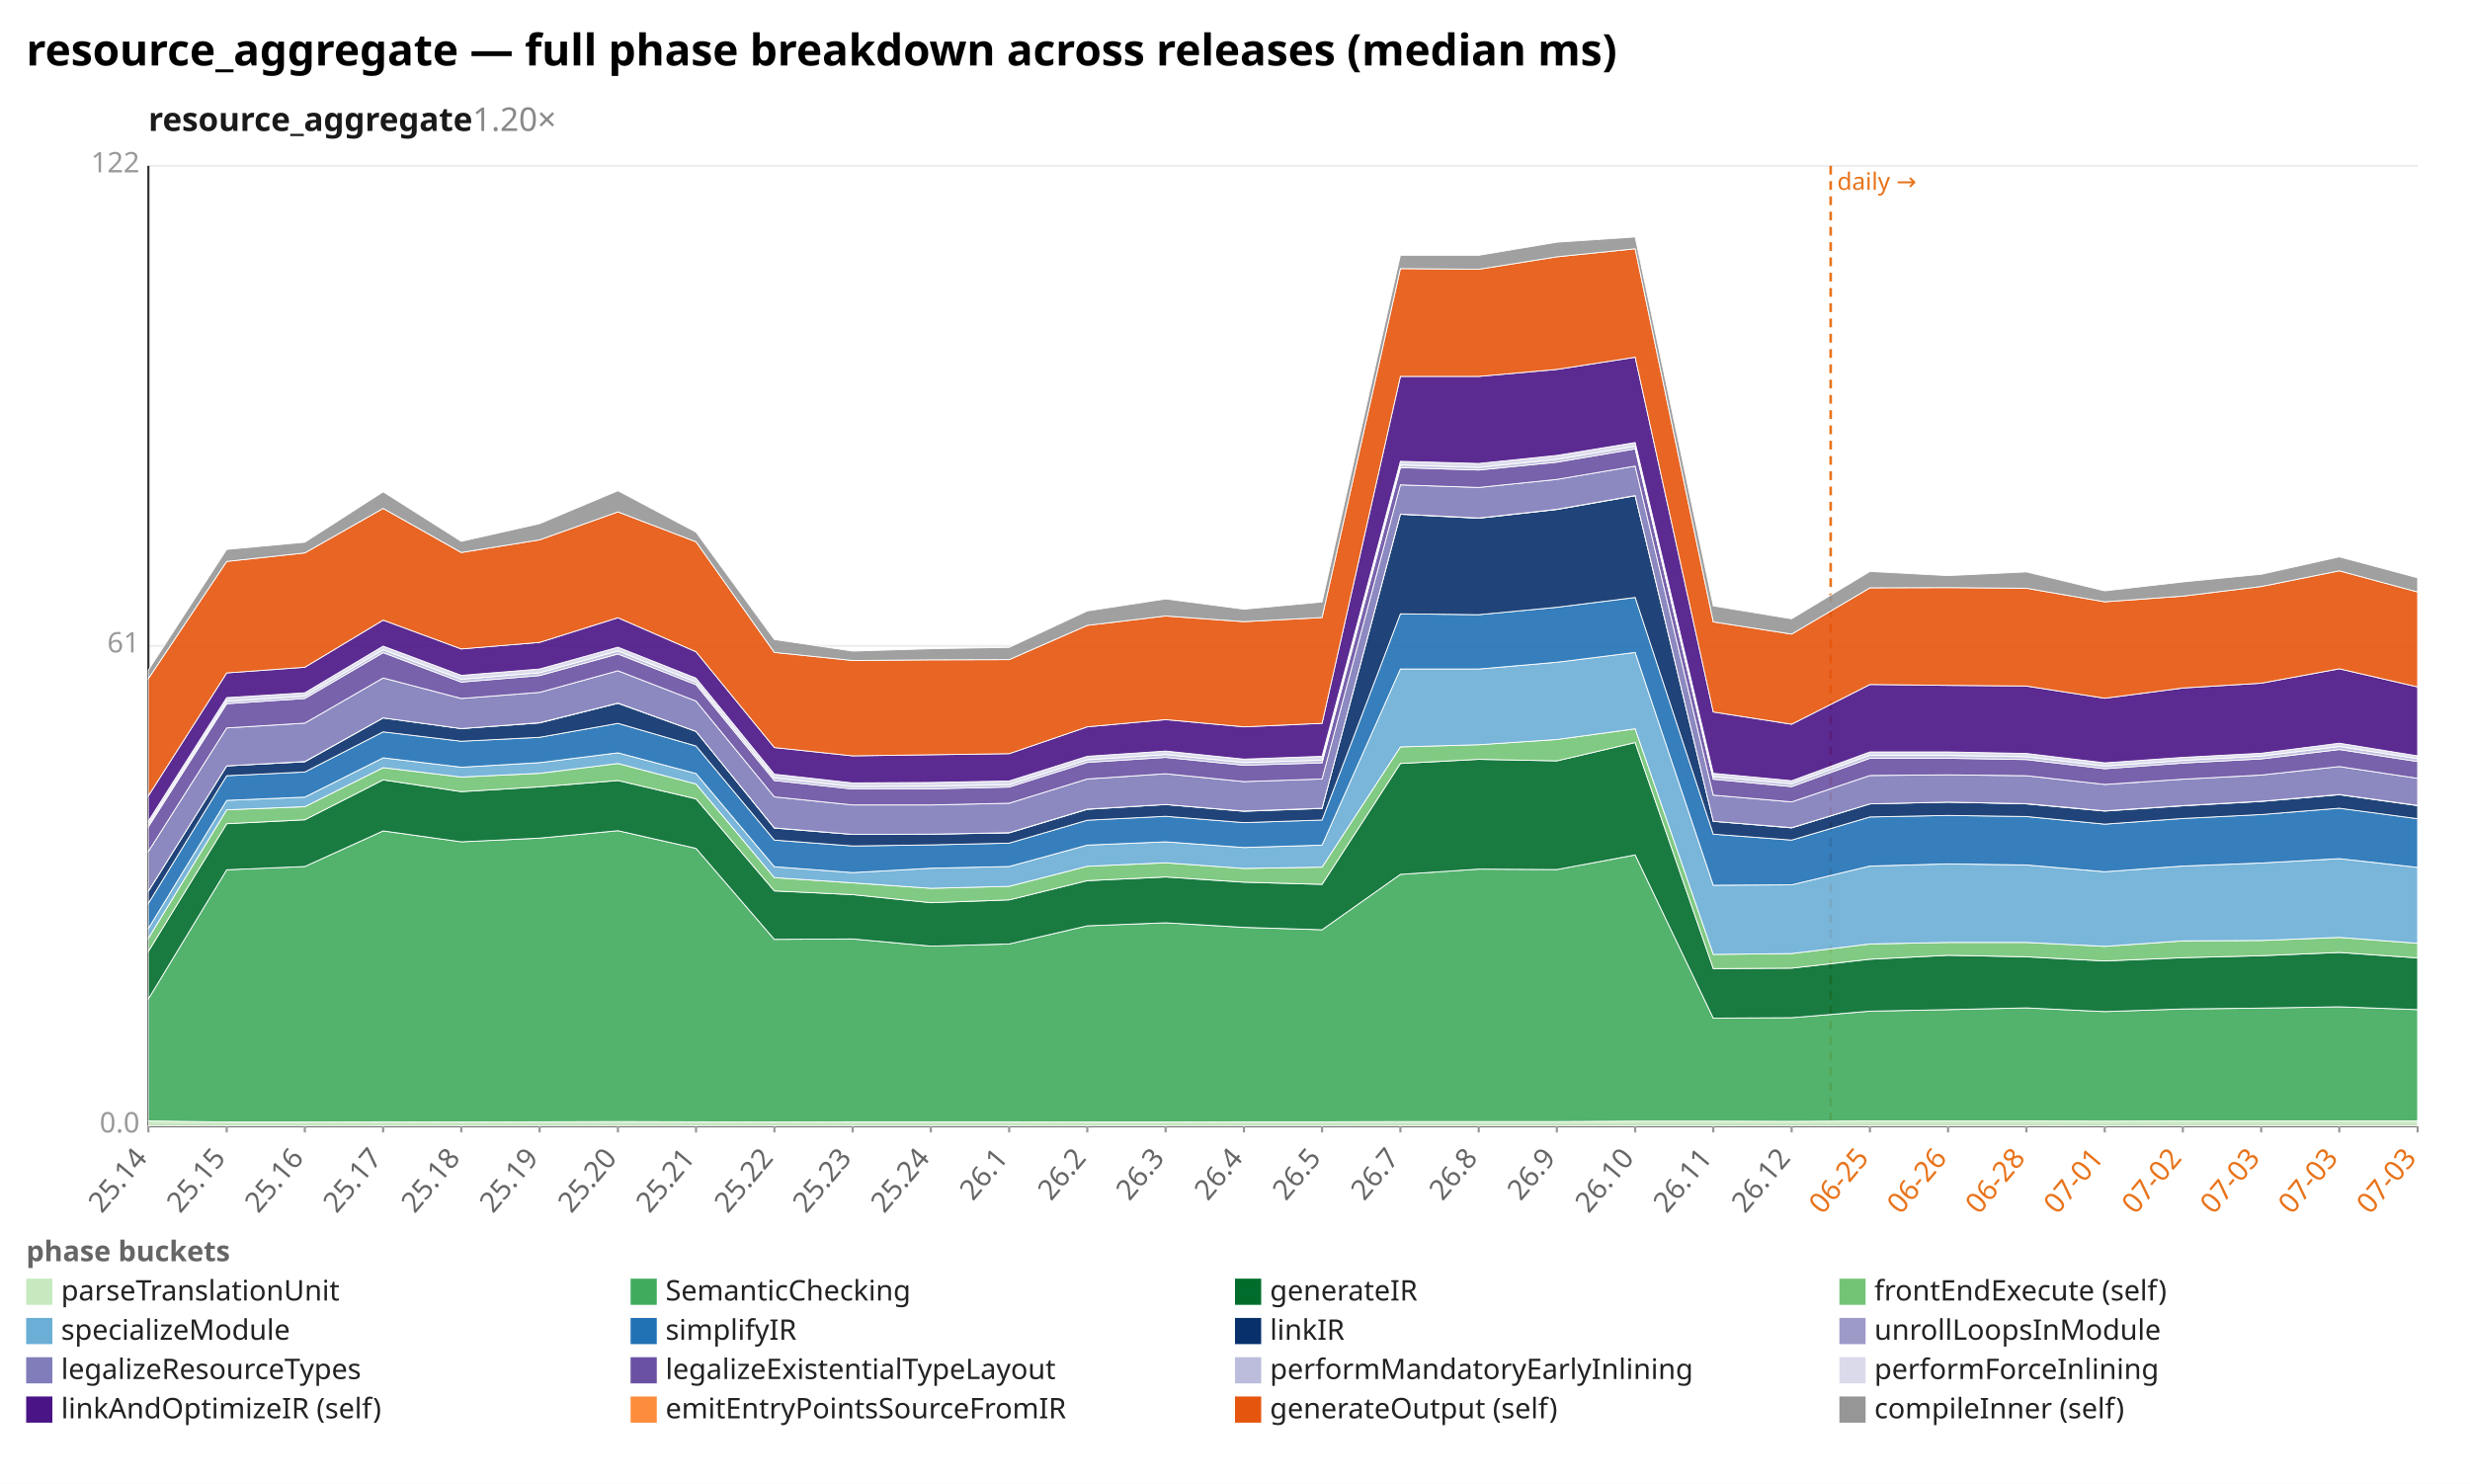
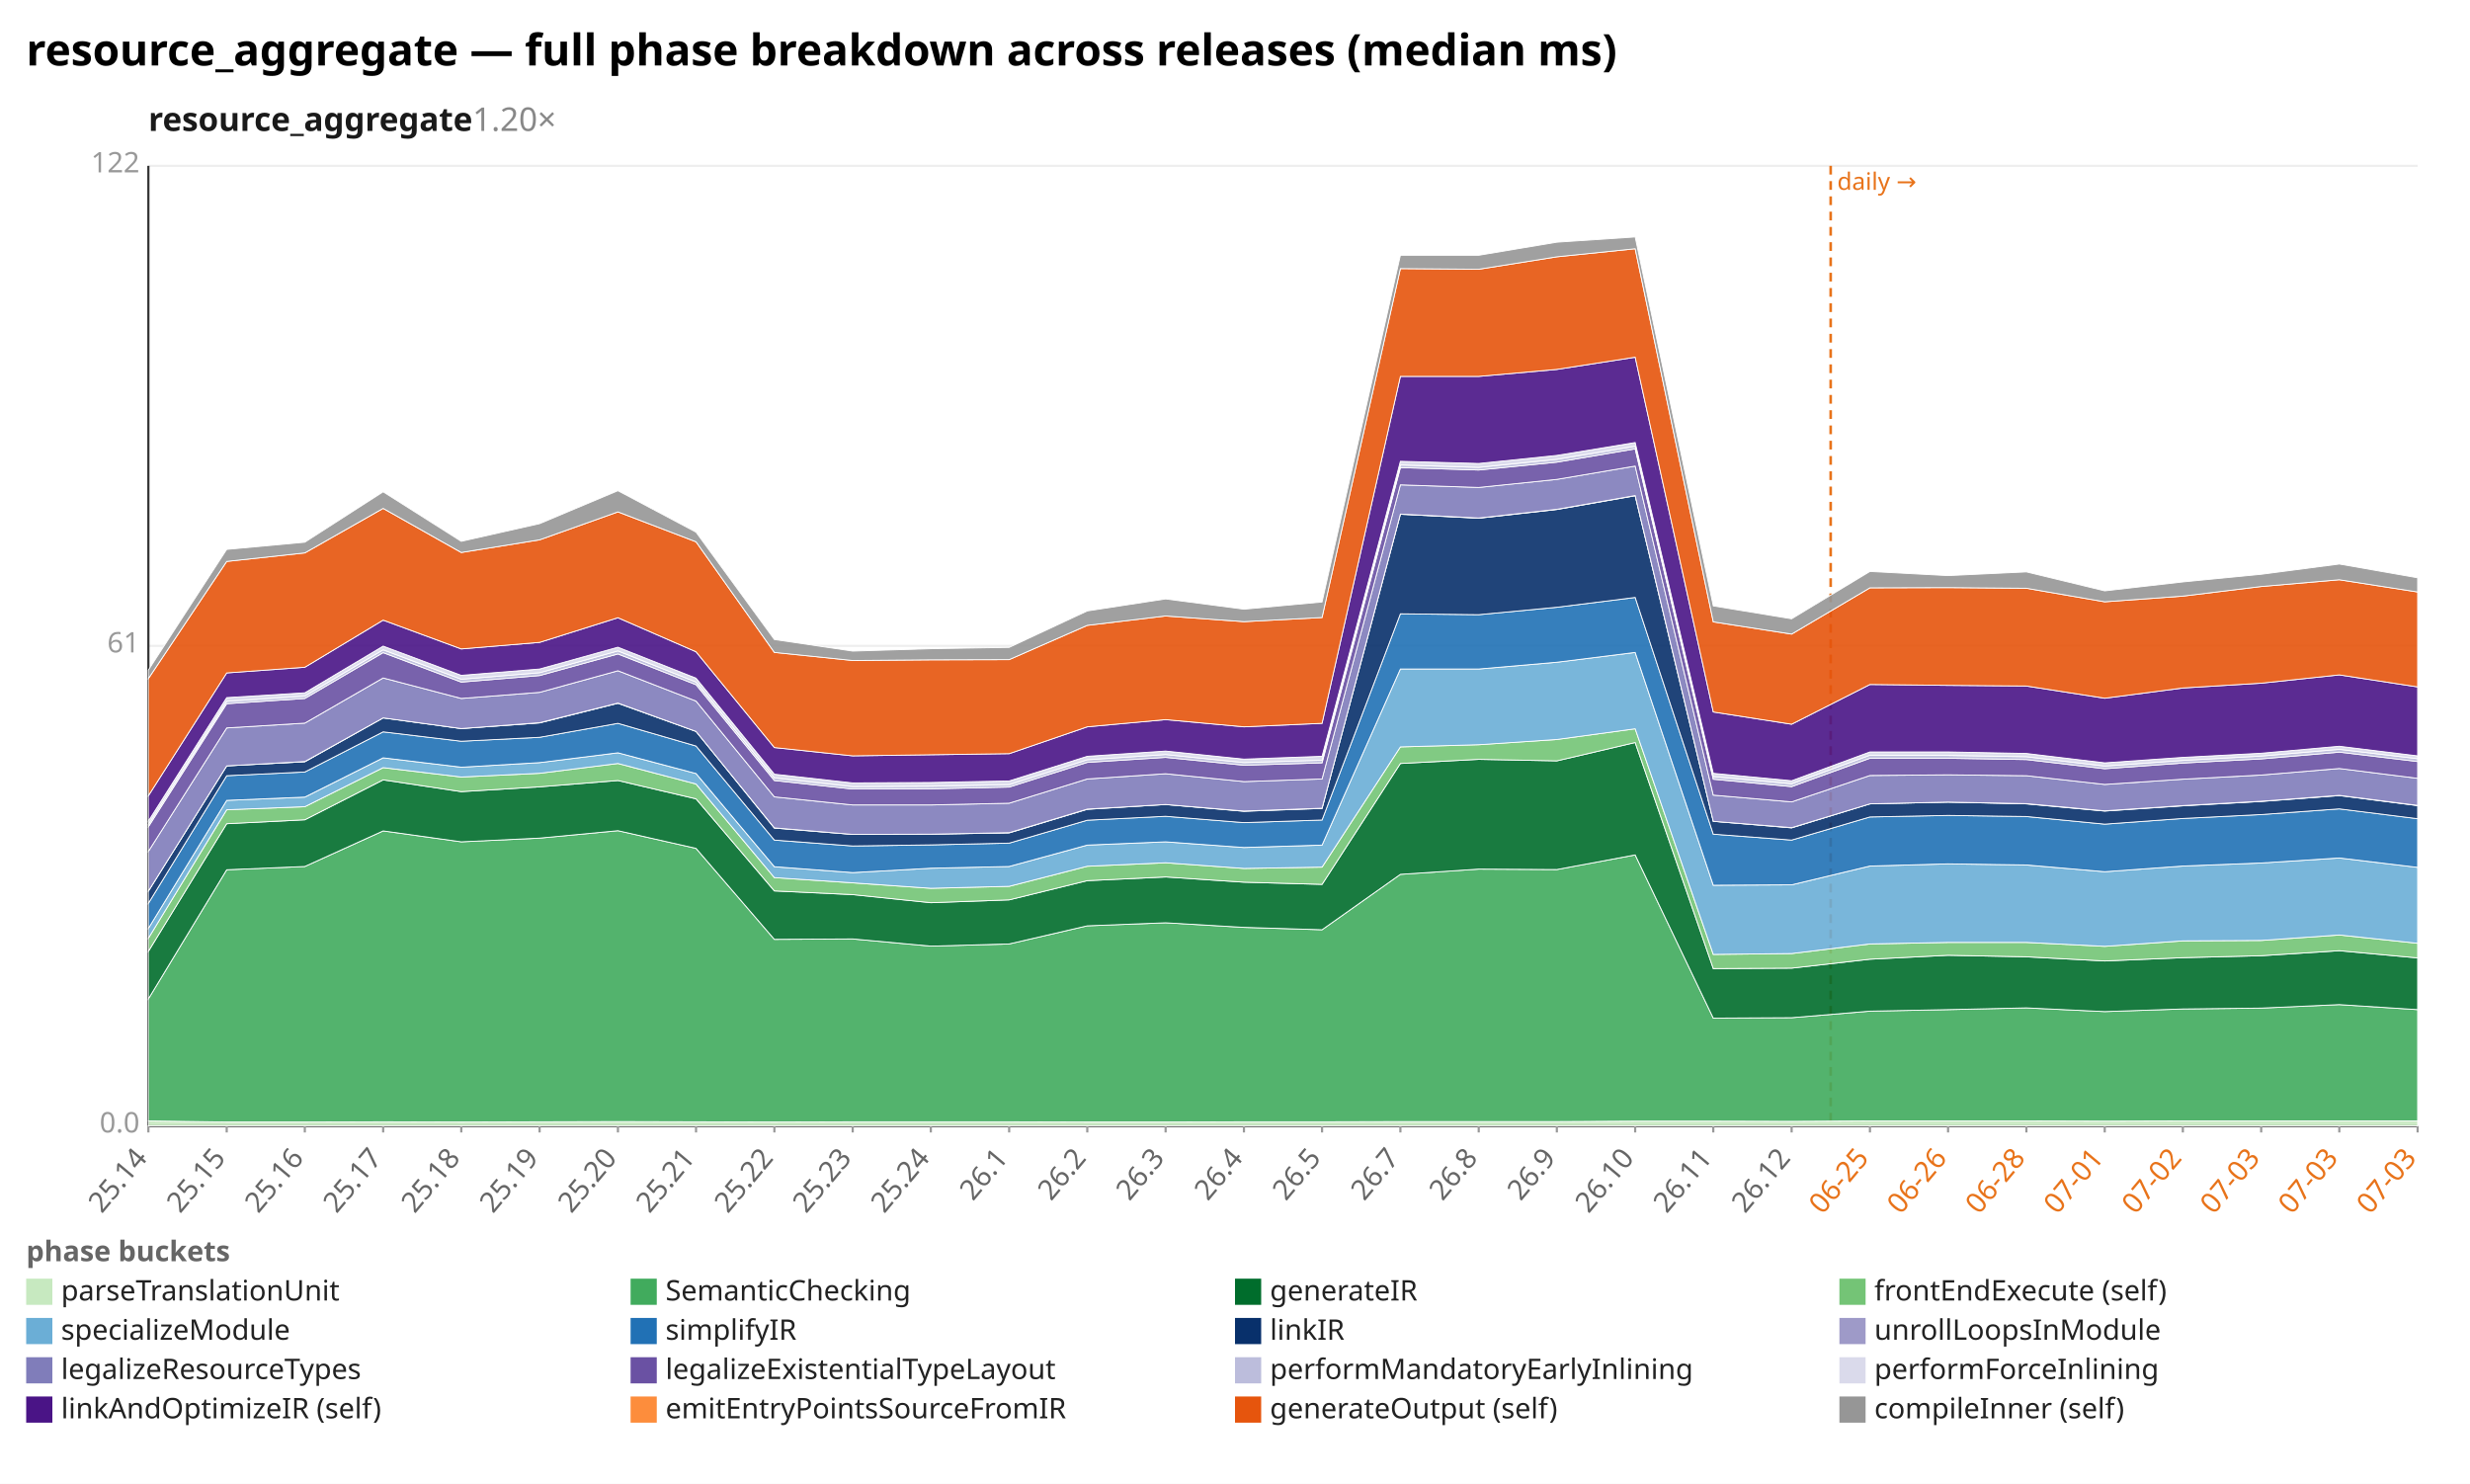
<svg xmlns="http://www.w3.org/2000/svg" width="1132" height="680" viewBox="0 0 1132 680" preserveAspectRatio="xMidYMid meet" font-family="sans-serif" font-size="13">
  <rect width="1132" height="680" fill="white" />
  <text x="12" y="30" font-size="20" font-weight="bold">resource_aggregate — full phase breakdown across releases (median ms)</text>
  <text x="68" y="60" font-size="15" font-weight="600" fill="#1a1a1a">resource_aggregate<tspan fill="#888" font-weight="400" text-decoration="none">  1.20×</tspan>
  </text>
  <line x1="68.0" y1="516.0" x2="1108.0" y2="516.0" stroke="#eee" />
  <text x="64.0" y="519.0" text-anchor="end" fill="#999">0.0</text>
  <line x1="68.0" y1="296.0" x2="1108.0" y2="296.0" stroke="#eee" />
  <text x="64.0" y="299.0" text-anchor="end" fill="#999">61</text>
  <line x1="68.0" y1="76.0" x2="1108.0" y2="76.0" stroke="#eee" />
  <text x="64.0" y="79.0" text-anchor="end" fill="#999">122</text>
  <line x1="68.0" y1="76.0" x2="68.0" y2="516.0" stroke="#333" />
  <line x1="68.0" y1="516.0" x2="1108.0" y2="516.0" stroke="#333" />
  <line x1="839.0" y1="76.0" x2="839.0" y2="516.0" stroke="#e8731a" stroke-width="1.2" stroke-dasharray="4 3" />
  <text x="842.0" y="87.0" fill="#e8731a" font-size="11">daily →</text>
  <line x1="68.0" y1="516.0" x2="68.0" y2="519.0" stroke="#999" />
  <text x="68.0" y="531.0" text-anchor="end" fill="#666" transform="rotate(-50 68.0 531.0)">25.14</text>
  <line x1="103.9" y1="516.0" x2="103.9" y2="519.0" stroke="#999" />
  <text x="103.9" y="531.0" text-anchor="end" fill="#666" transform="rotate(-50 103.9 531.0)">25.15</text>
  <line x1="139.7" y1="516.0" x2="139.7" y2="519.0" stroke="#999" />
  <text x="139.7" y="531.0" text-anchor="end" fill="#666" transform="rotate(-50 139.7 531.0)">25.16</text>
  <line x1="175.6" y1="516.0" x2="175.6" y2="519.0" stroke="#999" />
  <text x="175.6" y="531.0" text-anchor="end" fill="#666" transform="rotate(-50 175.6 531.0)">25.17</text>
  <line x1="211.4" y1="516.0" x2="211.4" y2="519.0" stroke="#999" />
  <text x="211.4" y="531.0" text-anchor="end" fill="#666" transform="rotate(-50 211.4 531.0)">25.18</text>
  <line x1="247.3" y1="516.0" x2="247.3" y2="519.0" stroke="#999" />
  <text x="247.3" y="531.0" text-anchor="end" fill="#666" transform="rotate(-50 247.3 531.0)">25.19</text>
  <line x1="283.2" y1="516.0" x2="283.2" y2="519.0" stroke="#999" />
  <text x="283.2" y="531.0" text-anchor="end" fill="#666" transform="rotate(-50 283.2 531.0)">25.20</text>
  <line x1="319.0" y1="516.0" x2="319.0" y2="519.0" stroke="#999" />
  <text x="319.0" y="531.0" text-anchor="end" fill="#666" transform="rotate(-50 319.0 531.0)">25.21</text>
  <line x1="354.9" y1="516.0" x2="354.9" y2="519.0" stroke="#999" />
  <text x="354.9" y="531.0" text-anchor="end" fill="#666" transform="rotate(-50 354.9 531.0)">25.22</text>
  <line x1="390.8" y1="516.0" x2="390.8" y2="519.0" stroke="#999" />
  <text x="390.8" y="531.0" text-anchor="end" fill="#666" transform="rotate(-50 390.8 531.0)">25.23</text>
  <line x1="426.6" y1="516.0" x2="426.6" y2="519.0" stroke="#999" />
  <text x="426.6" y="531.0" text-anchor="end" fill="#666" transform="rotate(-50 426.6 531.0)">25.24</text>
  <line x1="462.5" y1="516.0" x2="462.5" y2="519.0" stroke="#999" />
  <text x="462.5" y="531.0" text-anchor="end" fill="#666" transform="rotate(-50 462.5 531.0)">26.1</text>
  <line x1="498.3" y1="516.0" x2="498.3" y2="519.0" stroke="#999" />
  <text x="498.3" y="531.0" text-anchor="end" fill="#666" transform="rotate(-50 498.3 531.0)">26.2</text>
  <line x1="534.2" y1="516.0" x2="534.2" y2="519.0" stroke="#999" />
  <text x="534.2" y="531.0" text-anchor="end" fill="#666" transform="rotate(-50 534.2 531.0)">26.3</text>
  <line x1="570.1" y1="516.0" x2="570.1" y2="519.0" stroke="#999" />
  <text x="570.1" y="531.0" text-anchor="end" fill="#666" transform="rotate(-50 570.1 531.0)">26.4</text>
  <line x1="605.9" y1="516.0" x2="605.9" y2="519.0" stroke="#999" />
  <text x="605.9" y="531.0" text-anchor="end" fill="#666" transform="rotate(-50 605.9 531.0)">26.5</text>
  <line x1="641.8" y1="516.0" x2="641.8" y2="519.0" stroke="#999" />
  <text x="641.8" y="531.0" text-anchor="end" fill="#666" transform="rotate(-50 641.8 531.0)">26.7</text>
  <line x1="677.7" y1="516.0" x2="677.7" y2="519.0" stroke="#999" />
  <text x="677.7" y="531.0" text-anchor="end" fill="#666" transform="rotate(-50 677.7 531.0)">26.8</text>
  <line x1="713.5" y1="516.0" x2="713.5" y2="519.0" stroke="#999" />
  <text x="713.5" y="531.0" text-anchor="end" fill="#666" transform="rotate(-50 713.5 531.0)">26.9</text>
  <line x1="749.4" y1="516.0" x2="749.4" y2="519.0" stroke="#999" />
  <text x="749.4" y="531.0" text-anchor="end" fill="#666" transform="rotate(-50 749.4 531.0)">26.10</text>
  <line x1="785.2" y1="516.0" x2="785.2" y2="519.0" stroke="#999" />
  <text x="785.2" y="531.0" text-anchor="end" fill="#666" transform="rotate(-50 785.2 531.0)">26.11</text>
  <line x1="821.1" y1="516.0" x2="821.1" y2="519.0" stroke="#999" />
  <text x="821.1" y="531.0" text-anchor="end" fill="#666" transform="rotate(-50 821.1 531.0)">26.12</text>
  <line x1="857.0" y1="516.0" x2="857.0" y2="519.0" stroke="#999" />
  <text x="857.0" y="531.0" text-anchor="end" fill="#e8731a" transform="rotate(-50 857.0 531.0)">06-25</text>
  <line x1="892.8" y1="516.0" x2="892.8" y2="519.0" stroke="#999" />
  <text x="892.8" y="531.0" text-anchor="end" fill="#e8731a" transform="rotate(-50 892.8 531.0)">06-26</text>
  <line x1="928.7" y1="516.0" x2="928.7" y2="519.0" stroke="#999" />
  <text x="928.7" y="531.0" text-anchor="end" fill="#e8731a" transform="rotate(-50 928.7 531.0)">06-28</text>
  <line x1="964.6" y1="516.0" x2="964.6" y2="519.0" stroke="#999" />
  <text x="964.6" y="531.0" text-anchor="end" fill="#e8731a" transform="rotate(-50 964.6 531.0)">07-01</text>
  <line x1="1000.4" y1="516.0" x2="1000.4" y2="519.0" stroke="#999" />
  <text x="1000.4" y="531.0" text-anchor="end" fill="#e8731a" transform="rotate(-50 1000.4 531.0)">07-02</text>
  <line x1="1036.3" y1="516.0" x2="1036.3" y2="519.0" stroke="#999" />
  <text x="1036.3" y="531.0" text-anchor="end" fill="#e8731a" transform="rotate(-50 1036.3 531.0)">07-03</text>
  <line x1="1072.1" y1="516.0" x2="1072.1" y2="519.0" stroke="#999" />
  <text x="1072.1" y="531.0" text-anchor="end" fill="#e8731a" transform="rotate(-50 1072.1 531.0)">07-03</text>
  <line x1="1108.0" y1="516.0" x2="1108.0" y2="519.0" stroke="#999" />
  <text x="1108.0" y="531.0" text-anchor="end" fill="#e8731a" transform="rotate(-50 1108.0 531.0)">07-03</text>
  <polygon points="68.0,513.7 103.9,514.2 139.7,514.2 175.6,514.1 211.4,514.2 247.3,514.1 283.2,514.0 319.0,514.1 354.9,514.2 390.8,514.1 426.6,514.1 462.5,514.1 498.3,514.2 534.2,514.2 570.1,514.1 605.9,514.1 641.8,514.0 677.7,514.0 713.5,514.0 749.4,513.8 785.2,513.8 821.1,513.9 857.0,513.7 892.8,513.7 928.7,513.7 964.6,513.8 1000.4,513.7 1036.3,513.7 1072.1,513.7 1108.0,513.7 1108.0,516.0 1072.1,516.0 1036.3,516.0 1000.4,516.0 964.6,516.0 928.7,516.0 892.8,516.0 857.0,516.0 821.1,516.0 785.2,516.0 749.4,516.0 713.5,516.0 677.7,516.0 641.8,516.0 605.9,516.0 570.1,516.0 534.2,516.0 498.3,516.0 462.5,516.0 426.6,516.0 390.8,516.0 354.9,516.0 319.0,516.0 283.2,516.0 247.3,516.0 211.4,516.0 175.6,516.0 139.7,516.0 103.9,516.0 68.0,516.0" fill="#c7e9c0" fill-opacity="0.9" stroke="#fff" stroke-width="0.4" />
-   <polygon points="68.0,457.8 103.9,398.6 139.7,397.1 175.6,380.8 211.4,385.8 247.3,384.1 283.2,380.7 319.0,388.8 354.9,430.5 390.8,430.3 426.6,433.6 462.5,432.6 498.3,424.3 534.2,422.9 570.1,425.0 605.9,426.1 641.8,400.7 677.7,398.3 713.5,398.5 749.4,391.8 785.2,466.6 821.1,466.4 857.0,463.4 892.8,462.7 928.7,461.9 964.6,463.6 1000.4,462.4 1036.3,462.0 1072.1,461.4 1108.0,462.7 1108.0,513.7 1072.1,513.7 1036.3,513.7 1000.4,513.7 964.6,513.8 928.7,513.7 892.8,513.7 857.0,513.7 821.1,513.9 785.2,513.8 749.4,513.8 713.5,514.0 677.7,514.0 641.8,514.0 605.9,514.1 570.1,514.1 534.2,514.2 498.3,514.2 462.5,514.1 426.6,514.1 390.8,514.1 354.9,514.2 319.0,514.1 283.2,514.0 247.3,514.1 211.4,514.2 175.6,514.1 139.7,514.2 103.9,514.2 68.0,513.7" fill="#41ab5d" fill-opacity="0.9" stroke="#fff" stroke-width="0.4" />
-   <polygon points="68.0,436.0 103.9,377.5 139.7,375.7 175.6,357.4 211.4,362.8 247.3,360.6 283.2,357.7 319.0,366.1 354.9,408.3 390.8,410.0 426.6,413.7 462.5,412.4 498.3,403.6 534.2,401.9 570.1,404.3 605.9,405.3 641.8,349.9 677.7,348.0 713.5,348.7 749.4,340.3 785.2,443.9 821.1,443.7 857.0,439.6 892.8,437.8 928.7,438.5 964.6,440.4 1000.4,438.9 1036.3,438.0 1072.1,436.5 1108.0,439.0 1108.0,462.7 1072.1,461.4 1036.3,462.0 1000.4,462.4 964.6,463.6 928.7,461.9 892.8,462.7 857.0,463.4 821.1,466.4 785.2,466.6 749.4,391.8 713.5,398.5 677.7,398.3 641.8,400.7 605.9,426.1 570.1,425.0 534.2,422.9 498.3,424.3 462.5,432.6 426.6,433.6 390.8,430.3 354.9,430.5 319.0,388.8 283.2,380.7 247.3,384.1 211.4,385.8 175.6,380.8 139.7,397.1 103.9,398.6 68.0,457.8" fill="#006d2c" fill-opacity="0.9" stroke="#fff" stroke-width="0.4" />
-   <polygon points="68.0,430.0 103.9,371.1 139.7,369.7 175.6,351.8 211.4,356.1 247.3,354.4 283.2,349.9 319.0,359.3 354.9,402.2 390.8,404.6 426.6,407.1 462.5,406.2 498.3,397.0 534.2,395.4 570.1,398.0 605.9,397.4 641.8,342.3 677.7,341.3 713.5,338.9 749.4,334.0 785.2,437.4 821.1,437.0 857.0,432.6 892.8,431.9 928.7,431.9 964.6,433.7 1000.4,431.2 1036.3,431.0 1072.1,429.6 1108.0,432.3 1108.0,439.0 1072.1,436.5 1036.3,438.0 1000.4,438.9 964.6,440.4 928.7,438.5 892.8,437.8 857.0,439.6 821.1,443.7 785.2,443.9 749.4,340.3 713.5,348.7 677.7,348.0 641.8,349.9 605.9,405.3 570.1,404.3 534.2,401.9 498.3,403.6 462.5,412.4 426.6,413.7 390.8,410.0 354.9,408.3 319.0,366.1 283.2,357.7 247.3,360.6 211.4,362.8 175.6,357.4 139.7,375.7 103.9,377.5 68.0,436.0" fill="#74c476" fill-opacity="0.9" stroke="#fff" stroke-width="0.4" />
-   <polygon points="68.0,425.5 103.9,366.8 139.7,365.3 175.6,347.3 211.4,351.6 247.3,349.5 283.2,345.0 319.0,354.5 354.9,397.2 390.8,399.9 426.6,397.9 462.5,397.1 498.3,387.3 534.2,385.8 570.1,388.4 605.9,387.3 641.8,306.6 677.7,306.6 713.5,303.5 749.4,299.0 785.2,405.7 821.1,405.5 857.0,396.9 892.8,395.9 928.7,396.4 964.6,399.5 1000.4,396.9 1036.3,395.5 1072.1,393.5 1108.0,397.5 1108.0,432.3 1072.1,429.6 1036.3,431.0 1000.4,431.2 964.6,433.7 928.7,431.9 892.8,431.9 857.0,432.6 821.1,437.0 785.2,437.4 749.4,334.0 713.5,338.9 677.7,341.3 641.8,342.3 605.9,397.4 570.1,398.0 534.2,395.4 498.3,397.0 462.5,406.2 426.6,407.1 390.8,404.6 354.9,402.2 319.0,359.3 283.2,349.9 247.3,354.4 211.4,356.1 175.6,351.8 139.7,369.7 103.9,371.1 68.0,430.0" fill="#6baed6" fill-opacity="0.9" stroke="#fff" stroke-width="0.4" />
-   <polygon points="68.0,414.0 103.9,355.5 139.7,353.8 175.6,335.4 211.4,339.7 247.3,337.9 283.2,331.5 319.0,341.9 354.9,385.0 390.8,387.7 426.6,387.2 462.5,386.4 498.3,375.9 534.2,374.1 570.1,377.0 605.9,375.8 641.8,281.3 677.7,281.7 713.5,278.3 749.4,273.8 785.2,382.3 821.1,385.0 857.0,374.4 892.8,373.7 928.7,374.2 964.6,377.7 1000.4,375.1 1036.3,373.3 1072.1,370.4 1108.0,375.2 1108.0,397.5 1072.1,393.5 1036.3,395.5 1000.4,396.9 964.6,399.5 928.7,396.4 892.8,395.9 857.0,396.9 821.1,405.5 785.2,405.7 749.4,299.0 713.5,303.5 677.7,306.6 641.8,306.6 605.9,387.3 570.1,388.4 534.2,385.8 498.3,387.3 462.5,397.1 426.6,397.9 390.8,399.9 354.9,397.2 319.0,354.5 283.2,345.0 247.3,349.5 211.4,351.6 175.6,347.3 139.7,365.3 103.9,366.8 68.0,425.5" fill="#2171b5" fill-opacity="0.9" stroke="#fff" stroke-width="0.4" />
-   <polygon points="68.0,408.4 103.9,351.0 139.7,349.1 175.6,329.0 211.4,333.9 247.3,331.3 283.2,322.3 319.0,335.2 354.9,379.5 390.8,382.4 426.6,382.3 462.5,381.7 498.3,370.9 534.2,368.7 570.1,371.8 605.9,370.5 641.8,235.7 677.7,237.5 713.5,233.5 749.4,227.2 785.2,376.4 821.1,379.4 857.0,368.4 892.8,367.6 928.7,368.4 964.6,371.7 1000.4,369.3 1036.3,367.3 1072.1,364.2 1108.0,369.2 1108.0,375.2 1072.1,370.4 1036.3,373.3 1000.4,375.1 964.6,377.7 928.7,374.2 892.8,373.7 857.0,374.4 821.1,385.0 785.2,382.3 749.4,273.8 713.5,278.3 677.7,281.7 641.8,281.3 605.9,375.8 570.1,377.0 534.2,374.1 498.3,375.9 462.5,386.4 426.6,387.2 390.8,387.7 354.9,385.0 319.0,341.9 283.2,331.5 247.3,337.9 211.4,339.7 175.6,335.4 139.7,353.8 103.9,355.5 68.0,414.0" fill="#08306b" fill-opacity="0.9" stroke="#fff" stroke-width="0.4" />
-   <polygon points="68.0,408.4 103.9,351.0 139.7,349.0 175.6,329.0 211.4,333.9 247.3,331.2 283.2,322.2 319.0,335.2 354.9,379.4 390.8,382.4 426.6,382.3 462.5,381.6 498.3,370.8 534.2,368.7 570.1,371.7 605.9,370.4 641.8,235.6 677.7,237.4 713.5,233.4 749.4,227.1 785.2,376.4 821.1,379.3 857.0,368.4 892.8,367.6 928.7,368.3 964.6,371.6 1000.4,369.2 1036.3,367.2 1072.1,364.1 1108.0,369.1 1108.0,369.2 1072.1,364.2 1036.3,367.3 1000.4,369.3 964.6,371.7 928.7,368.4 892.8,367.6 857.0,368.4 821.1,379.4 785.2,376.4 749.4,227.2 713.5,233.5 677.7,237.5 641.8,235.7 605.9,370.5 570.1,371.8 534.2,368.7 498.3,370.9 462.5,381.7 426.6,382.3 390.8,382.4 354.9,379.5 319.0,335.2 283.2,322.3 247.3,331.3 211.4,333.9 175.6,329.0 139.7,349.1 103.9,351.0 68.0,408.4" fill="#9e9ac8" fill-opacity="0.9" stroke="#fff" stroke-width="0.4" />
-   <polygon points="68.0,390.2 103.9,333.6 139.7,331.4 175.6,310.7 211.4,320.1 247.3,317.3 283.2,307.4 319.0,321.3 354.9,365.2 390.8,368.9 426.6,368.9 462.5,368.1 498.3,357.0 534.2,354.6 570.1,358.2 605.9,357.0 641.8,222.2 677.7,223.4 713.5,219.7 749.4,213.6 785.2,364.4 821.1,367.5 857.0,355.4 892.8,355.1 928.7,355.5 964.6,359.5 1000.4,357.1 1036.3,355.2 1072.1,351.3 1108.0,356.7 1108.0,369.1 1072.1,364.1 1036.3,367.2 1000.4,369.2 964.6,371.6 928.7,368.3 892.8,367.6 857.0,368.4 821.1,379.3 785.2,376.4 749.4,227.1 713.5,233.4 677.7,237.4 641.8,235.6 605.9,370.4 570.1,371.7 534.2,368.7 498.3,370.8 462.5,381.6 426.6,382.3 390.8,382.4 354.9,379.4 319.0,335.2 283.2,322.2 247.3,331.2 211.4,333.9 175.6,329.0 139.7,349.0 103.9,351.0 68.0,408.4" fill="#807dba" fill-opacity="0.9" stroke="#fff" stroke-width="0.4" />
-   <polygon points="68.0,378.9 103.9,322.5 139.7,320.1 175.6,299.1 211.4,312.6 247.3,309.6 283.2,299.7 319.0,313.8 354.9,357.7 390.8,361.6 426.6,361.5 462.5,360.7 498.3,349.4 534.2,347.1 570.1,350.7 605.9,349.6 641.8,214.3 677.7,215.4 713.5,211.8 749.4,205.7 785.2,357.1 821.1,360.5 857.0,347.5 892.8,347.5 928.7,348.1 964.6,352.3 1000.4,349.7 1036.3,347.8 1072.1,343.5 1108.0,349.0 1108.0,356.7 1072.1,351.3 1036.3,355.2 1000.4,357.1 964.6,359.5 928.7,355.5 892.8,355.1 857.0,355.4 821.1,367.5 785.2,364.4 749.4,213.6 713.5,219.7 677.7,223.4 641.8,222.2 605.9,357.0 570.1,358.2 534.2,354.6 498.3,357.0 462.5,368.1 426.6,368.9 390.8,368.9 354.9,365.2 319.0,321.3 283.2,307.4 247.3,317.3 211.4,320.1 175.6,310.7 139.7,331.4 103.9,333.6 68.0,390.2" fill="#6a51a3" fill-opacity="0.9" stroke="#fff" stroke-width="0.4" />
-   <polygon points="68.0,377.8 103.9,321.4 139.7,319.0 175.6,297.8 211.4,311.3 247.3,308.3 283.2,298.3 319.0,312.6 354.9,356.5 390.8,360.5 426.6,360.3 462.5,359.6 498.3,348.2 534.2,345.8 570.1,349.5 605.9,348.4 641.8,213.1 677.7,214.2 713.5,210.5 749.4,204.5 785.2,355.9 821.1,359.2 857.0,346.1 892.8,346.2 928.7,346.8 964.6,351.1 1000.4,348.5 1036.3,346.5 1072.1,342.1 1108.0,347.7 1108.0,349.0 1072.1,343.5 1036.3,347.8 1000.4,349.7 964.6,352.3 928.7,348.1 892.8,347.5 857.0,347.5 821.1,360.5 785.2,357.1 749.4,205.7 713.5,211.8 677.7,215.4 641.8,214.3 605.9,349.6 570.1,350.7 534.2,347.1 498.3,349.4 462.5,360.7 426.6,361.5 390.8,361.6 354.9,357.7 319.0,313.8 283.2,299.7 247.3,309.6 211.4,312.6 175.6,299.1 139.7,320.1 103.9,322.5 68.0,378.9" fill="#bcbddc" fill-opacity="0.9" stroke="#fff" stroke-width="0.4" />
-   <polygon points="68.0,376.3 103.9,319.7 139.7,317.5 175.6,296.1 211.4,309.5 247.3,306.6 283.2,296.6 319.0,310.8 354.9,354.8 390.8,358.8 426.6,358.6 462.5,357.9 498.3,346.6 534.2,344.2 570.1,347.9 605.9,346.6 641.8,211.4 677.7,212.4 713.5,208.7 749.4,202.8 785.2,354.4 821.1,357.8 857.0,344.6 892.8,344.6 928.7,345.3 964.6,349.6 1000.4,347.1 1036.3,345.2 1072.1,340.6 1108.0,346.4 1108.0,347.7 1072.1,342.1 1036.3,346.5 1000.4,348.5 964.6,351.1 928.7,346.8 892.8,346.2 857.0,346.1 821.1,359.2 785.2,355.9 749.4,204.5 713.5,210.5 677.7,214.2 641.8,213.1 605.9,348.4 570.1,349.5 534.2,345.8 498.3,348.2 462.5,359.6 426.6,360.3 390.8,360.5 354.9,356.5 319.0,312.6 283.2,298.3 247.3,308.3 211.4,311.3 175.6,297.8 139.7,319.0 103.9,321.4 68.0,377.8" fill="#dadaeb" fill-opacity="0.9" stroke="#fff" stroke-width="0.4" />
-   <polygon points="68.0,364.7 103.9,308.4 139.7,305.8 175.6,284.2 211.4,297.4 247.3,294.4 283.2,283.1 319.0,298.7 354.9,342.6 390.8,346.4 426.6,345.9 462.5,345.4 498.3,333.1 534.2,329.8 570.1,333.1 605.9,331.5 641.8,172.5 677.7,172.5 713.5,169.3 749.4,163.7 785.2,326.3 821.1,331.9 857.0,313.7 892.8,314.1 928.7,314.4 964.6,320.0 1000.4,315.3 1036.3,313.1 1072.1,306.5 1108.0,314.8 1108.0,346.4 1072.1,340.6 1036.3,345.2 1000.4,347.1 964.6,349.6 928.7,345.3 892.8,344.6 857.0,344.6 821.1,357.8 785.2,354.4 749.4,202.8 713.5,208.7 677.7,212.4 641.8,211.4 605.9,346.6 570.1,347.9 534.2,344.2 498.3,346.6 462.5,357.9 426.6,358.6 390.8,358.8 354.9,354.8 319.0,310.8 283.2,296.6 247.3,306.6 211.4,309.5 175.6,296.1 139.7,317.5 103.9,319.7 68.0,376.3" fill="#4a1486" fill-opacity="0.9" stroke="#fff" stroke-width="0.4" />
-   <polygon points="68.0,311.0 103.9,257.3 139.7,253.4 175.6,233.0 211.4,253.2 247.3,247.4 283.2,234.6 319.0,248.3 354.9,299.0 390.8,302.7 426.6,302.4 462.5,302.3 498.3,286.6 534.2,282.3 570.1,284.9 605.9,283.0 641.8,123.1 677.7,123.4 713.5,117.7 749.4,114.0 785.2,285.0 821.1,290.6 857.0,269.4 892.8,269.3 928.7,269.6 964.6,275.8 1000.4,273.2 1036.3,268.8 1072.1,261.6 1108.0,271.3 1108.0,314.8 1072.1,306.5 1036.3,313.1 1000.4,315.3 964.6,320.0 928.7,314.4 892.8,314.1 857.0,313.7 821.1,331.9 785.2,326.3 749.4,163.7 713.5,169.3 677.7,172.5 641.8,172.5 605.9,331.5 570.1,333.1 534.2,329.8 498.3,333.1 462.5,345.4 426.6,345.9 390.8,346.4 354.9,342.6 319.0,298.7 283.2,283.1 247.3,294.4 211.4,297.4 175.6,284.2 139.7,305.8 103.9,308.4 68.0,364.7" fill="#e6550d" fill-opacity="0.9" stroke="#fff" stroke-width="0.4" />
-   <polygon points="68.0,307.1 103.9,251.8 139.7,248.5 175.6,225.4 211.4,248.1 247.3,240.0 283.2,224.9 319.0,243.9 354.9,293.1 390.8,298.4 426.6,297.3 462.5,296.7 498.3,280.0 534.2,274.5 570.1,279.2 605.9,275.9 641.8,117.0 677.7,117.0 713.5,111.0 749.4,108.6 785.2,277.7 821.1,283.6 857.0,261.9 892.8,263.8 928.7,262.1 964.6,270.8 1000.4,266.7 1036.3,263.2 1072.1,255.2 1108.0,264.8 1108.0,271.3 1072.1,261.6 1036.3,268.8 1000.4,273.2 964.6,275.8 928.7,269.6 892.8,269.3 857.0,269.4 821.1,290.6 785.2,285.0 749.4,114.0 713.5,117.7 677.7,123.4 641.8,123.1 605.9,283.0 570.1,284.9 534.2,282.3 498.3,286.6 462.5,302.3 426.6,302.4 390.8,302.7 354.9,299.0 319.0,248.3 283.2,234.6 247.3,247.4 211.4,253.2 175.6,233.0 139.7,253.4 103.9,257.3 68.0,311.0" fill="#969696" fill-opacity="0.9" stroke="#fff" stroke-width="0.4" />
+   <polygon points="68.0,457.8 103.9,398.6 139.7,397.1 175.6,380.8 211.4,385.8 247.3,384.1 283.2,380.7 319.0,388.8 354.9,430.5 390.8,430.3 426.6,433.6 462.5,432.6 498.3,424.3 534.2,422.9 570.1,425.0 605.9,426.1 641.8,400.7 677.7,398.3 713.5,398.5 749.4,391.8 785.2,466.6 821.1,466.4 857.0,463.4 892.8,462.7 928.7,461.9 964.6,463.6 1000.4,462.4 1036.3,462.0 1072.1,460.4 1108.0,462.7 1108.0,513.7 1072.1,513.7 1036.3,513.7 1000.4,513.7 964.6,513.8 928.7,513.7 892.8,513.7 857.0,513.7 821.1,513.9 785.2,513.8 749.4,513.8 713.5,514.0 677.7,514.0 641.8,514.0 605.9,514.1 570.1,514.1 534.2,514.2 498.3,514.2 462.5,514.1 426.6,514.1 390.8,514.1 354.9,514.2 319.0,514.1 283.2,514.0 247.3,514.1 211.4,514.2 175.6,514.1 139.7,514.2 103.9,514.2 68.0,513.7" fill="#41ab5d" fill-opacity="0.9" stroke="#fff" stroke-width="0.4" />
+   <polygon points="68.0,436.0 103.9,377.5 139.7,375.7 175.6,357.4 211.4,362.8 247.3,360.6 283.2,357.7 319.0,366.1 354.9,408.3 390.8,410.0 426.6,413.7 462.5,412.4 498.3,403.6 534.2,401.9 570.1,404.3 605.9,405.3 641.8,349.9 677.7,348.0 713.5,348.7 749.4,340.3 785.2,443.9 821.1,443.7 857.0,439.6 892.8,437.8 928.7,438.5 964.6,440.4 1000.4,438.9 1036.3,438.0 1072.1,435.7 1108.0,439.0 1108.0,462.7 1072.1,460.4 1036.3,462.0 1000.4,462.4 964.6,463.6 928.7,461.9 892.8,462.7 857.0,463.4 821.1,466.4 785.2,466.6 749.4,391.8 713.5,398.5 677.7,398.3 641.8,400.7 605.9,426.1 570.1,425.0 534.2,422.9 498.3,424.3 462.5,432.6 426.6,433.6 390.8,430.3 354.9,430.5 319.0,388.8 283.2,380.7 247.3,384.1 211.4,385.8 175.6,380.8 139.7,397.1 103.9,398.6 68.0,457.8" fill="#006d2c" fill-opacity="0.9" stroke="#fff" stroke-width="0.4" />
+   <polygon points="68.0,430.0 103.9,371.1 139.7,369.7 175.6,351.8 211.4,356.1 247.3,354.4 283.2,349.9 319.0,359.3 354.9,402.2 390.8,404.6 426.6,407.1 462.5,406.2 498.3,397.0 534.2,395.4 570.1,398.0 605.9,397.4 641.8,342.3 677.7,341.3 713.5,338.9 749.4,334.0 785.2,437.4 821.1,437.0 857.0,432.6 892.8,431.9 928.7,431.9 964.6,433.7 1000.4,431.2 1036.3,431.0 1072.1,428.5 1108.0,432.3 1108.0,439.0 1072.1,435.7 1036.3,438.0 1000.4,438.9 964.6,440.4 928.7,438.5 892.8,437.8 857.0,439.6 821.1,443.7 785.2,443.9 749.4,340.3 713.5,348.7 677.7,348.0 641.8,349.9 605.9,405.3 570.1,404.3 534.2,401.9 498.3,403.6 462.5,412.4 426.6,413.7 390.8,410.0 354.9,408.3 319.0,366.1 283.2,357.7 247.3,360.6 211.4,362.8 175.6,357.4 139.7,375.7 103.9,377.5 68.0,436.0" fill="#74c476" fill-opacity="0.9" stroke="#fff" stroke-width="0.4" />
+   <polygon points="68.0,425.5 103.9,366.8 139.7,365.3 175.6,347.3 211.4,351.6 247.3,349.5 283.2,345.0 319.0,354.5 354.9,397.2 390.8,399.9 426.6,397.9 462.5,397.1 498.3,387.3 534.2,385.8 570.1,388.4 605.9,387.3 641.8,306.6 677.7,306.6 713.5,303.5 749.4,299.0 785.2,405.7 821.1,405.5 857.0,396.9 892.8,395.9 928.7,396.4 964.6,399.5 1000.4,396.9 1036.3,395.5 1072.1,393.2 1108.0,397.5 1108.0,432.3 1072.1,428.5 1036.3,431.0 1000.4,431.2 964.6,433.7 928.7,431.9 892.8,431.9 857.0,432.6 821.1,437.0 785.2,437.4 749.4,334.0 713.5,338.9 677.7,341.3 641.8,342.3 605.9,397.4 570.1,398.0 534.2,395.4 498.3,397.0 462.5,406.2 426.6,407.1 390.8,404.6 354.9,402.2 319.0,359.3 283.2,349.9 247.3,354.4 211.4,356.1 175.6,351.8 139.7,369.7 103.9,371.1 68.0,430.0" fill="#6baed6" fill-opacity="0.9" stroke="#fff" stroke-width="0.4" />
+   <polygon points="68.0,414.0 103.9,355.5 139.7,353.8 175.6,335.4 211.4,339.7 247.3,337.9 283.2,331.5 319.0,341.9 354.9,385.0 390.8,387.7 426.6,387.2 462.5,386.4 498.3,375.9 534.2,374.1 570.1,377.0 605.9,375.8 641.8,281.3 677.7,281.7 713.5,278.3 749.4,273.8 785.2,382.3 821.1,385.0 857.0,374.4 892.8,373.7 928.7,374.2 964.6,377.7 1000.4,375.1 1036.3,373.3 1072.1,370.7 1108.0,375.2 1108.0,397.5 1072.1,393.2 1036.3,395.5 1000.4,396.9 964.6,399.5 928.7,396.4 892.8,395.9 857.0,396.9 821.1,405.5 785.2,405.7 749.4,299.0 713.5,303.5 677.7,306.6 641.8,306.6 605.9,387.3 570.1,388.4 534.2,385.8 498.3,387.3 462.5,397.1 426.6,397.9 390.8,399.9 354.9,397.2 319.0,354.5 283.2,345.0 247.3,349.5 211.4,351.6 175.6,347.3 139.7,365.3 103.9,366.8 68.0,425.5" fill="#2171b5" fill-opacity="0.9" stroke="#fff" stroke-width="0.4" />
+   <polygon points="68.0,408.4 103.9,351.0 139.7,349.1 175.6,329.0 211.4,333.9 247.3,331.3 283.2,322.3 319.0,335.2 354.9,379.5 390.8,382.4 426.6,382.3 462.5,381.7 498.3,370.9 534.2,368.7 570.1,371.8 605.9,370.5 641.8,235.7 677.7,237.5 713.5,233.5 749.4,227.2 785.2,376.4 821.1,379.4 857.0,368.4 892.8,367.6 928.7,368.4 964.6,371.7 1000.4,369.3 1036.3,367.3 1072.1,364.6 1108.0,369.2 1108.0,375.2 1072.1,370.7 1036.3,373.3 1000.4,375.1 964.6,377.7 928.7,374.2 892.8,373.7 857.0,374.4 821.1,385.0 785.2,382.3 749.4,273.8 713.5,278.3 677.7,281.7 641.8,281.3 605.9,375.8 570.1,377.0 534.2,374.1 498.3,375.9 462.5,386.4 426.6,387.2 390.8,387.7 354.9,385.0 319.0,341.9 283.2,331.5 247.3,337.9 211.4,339.7 175.6,335.4 139.7,353.8 103.9,355.5 68.0,414.0" fill="#08306b" fill-opacity="0.9" stroke="#fff" stroke-width="0.4" />
+   <polygon points="68.0,408.4 103.9,351.0 139.7,349.0 175.6,329.0 211.4,333.9 247.3,331.2 283.2,322.2 319.0,335.2 354.9,379.4 390.8,382.4 426.6,382.3 462.5,381.6 498.3,370.8 534.2,368.7 570.1,371.7 605.9,370.4 641.8,235.6 677.7,237.4 713.5,233.4 749.4,227.1 785.2,376.4 821.1,379.3 857.0,368.4 892.8,367.6 928.7,368.3 964.6,371.6 1000.4,369.2 1036.3,367.2 1072.1,364.5 1108.0,369.1 1108.0,369.2 1072.1,364.6 1036.3,367.3 1000.4,369.3 964.6,371.7 928.7,368.4 892.8,367.6 857.0,368.4 821.1,379.4 785.2,376.4 749.4,227.2 713.5,233.5 677.7,237.5 641.8,235.7 605.9,370.5 570.1,371.8 534.2,368.7 498.3,370.9 462.5,381.7 426.6,382.3 390.8,382.4 354.9,379.5 319.0,335.2 283.2,322.3 247.3,331.3 211.4,333.9 175.6,329.0 139.7,349.1 103.9,351.0 68.0,408.4" fill="#9e9ac8" fill-opacity="0.9" stroke="#fff" stroke-width="0.4" />
+   <polygon points="68.0,390.2 103.9,333.6 139.7,331.4 175.6,310.7 211.4,320.1 247.3,317.3 283.2,307.4 319.0,321.3 354.9,365.2 390.8,368.9 426.6,368.9 462.5,368.1 498.3,357.0 534.2,354.6 570.1,358.2 605.9,357.0 641.8,222.2 677.7,223.4 713.5,219.7 749.4,213.6 785.2,364.4 821.1,367.5 857.0,355.4 892.8,355.1 928.7,355.5 964.6,359.5 1000.4,357.1 1036.3,355.2 1072.1,352.2 1108.0,356.7 1108.0,369.1 1072.1,364.5 1036.3,367.2 1000.4,369.2 964.6,371.6 928.7,368.3 892.8,367.6 857.0,368.4 821.1,379.3 785.2,376.4 749.4,227.1 713.5,233.4 677.7,237.4 641.8,235.6 605.9,370.4 570.1,371.7 534.2,368.7 498.3,370.8 462.5,381.6 426.6,382.3 390.8,382.4 354.9,379.4 319.0,335.2 283.2,322.2 247.3,331.2 211.4,333.9 175.6,329.0 139.7,349.0 103.9,351.0 68.0,408.4" fill="#807dba" fill-opacity="0.9" stroke="#fff" stroke-width="0.4" />
+   <polygon points="68.0,378.9 103.9,322.5 139.7,320.1 175.6,299.1 211.4,312.6 247.3,309.6 283.2,299.7 319.0,313.8 354.9,357.7 390.8,361.6 426.6,361.5 462.5,360.7 498.3,349.4 534.2,347.1 570.1,350.7 605.9,349.6 641.8,214.3 677.7,215.4 713.5,211.8 749.4,205.7 785.2,357.1 821.1,360.5 857.0,347.5 892.8,347.5 928.7,348.1 964.6,352.3 1000.4,349.7 1036.3,347.8 1072.1,344.7 1108.0,349.0 1108.0,356.7 1072.1,352.2 1036.3,355.2 1000.4,357.1 964.6,359.5 928.7,355.5 892.8,355.1 857.0,355.4 821.1,367.5 785.2,364.4 749.4,213.6 713.5,219.7 677.7,223.4 641.8,222.2 605.9,357.0 570.1,358.2 534.2,354.6 498.3,357.0 462.5,368.1 426.6,368.9 390.8,368.9 354.9,365.2 319.0,321.3 283.2,307.4 247.3,317.3 211.4,320.1 175.6,310.7 139.7,331.4 103.9,333.6 68.0,390.2" fill="#6a51a3" fill-opacity="0.9" stroke="#fff" stroke-width="0.4" />
+   <polygon points="68.0,377.8 103.9,321.4 139.7,319.0 175.6,297.8 211.4,311.3 247.3,308.3 283.2,298.3 319.0,312.6 354.9,356.5 390.8,360.5 426.6,360.3 462.5,359.6 498.3,348.2 534.2,345.8 570.1,349.5 605.9,348.4 641.8,213.1 677.7,214.2 713.5,210.5 749.4,204.5 785.2,355.9 821.1,359.2 857.0,346.1 892.8,346.2 928.7,346.8 964.6,351.1 1000.4,348.5 1036.3,346.5 1072.1,343.4 1108.0,347.7 1108.0,349.0 1072.1,344.7 1036.3,347.8 1000.4,349.7 964.6,352.3 928.7,348.1 892.8,347.5 857.0,347.5 821.1,360.5 785.2,357.1 749.4,205.7 713.5,211.8 677.7,215.4 641.8,214.3 605.9,349.6 570.1,350.7 534.2,347.1 498.3,349.4 462.5,360.7 426.6,361.5 390.8,361.6 354.9,357.7 319.0,313.8 283.2,299.7 247.3,309.6 211.4,312.6 175.6,299.1 139.7,320.1 103.9,322.5 68.0,378.9" fill="#bcbddc" fill-opacity="0.9" stroke="#fff" stroke-width="0.4" />
+   <polygon points="68.0,376.3 103.9,319.7 139.7,317.5 175.6,296.1 211.4,309.5 247.3,306.6 283.2,296.6 319.0,310.8 354.9,354.8 390.8,358.8 426.6,358.6 462.5,357.9 498.3,346.6 534.2,344.2 570.1,347.9 605.9,346.6 641.8,211.4 677.7,212.4 713.5,208.7 749.4,202.8 785.2,354.4 821.1,357.8 857.0,344.6 892.8,344.6 928.7,345.3 964.6,349.6 1000.4,347.1 1036.3,345.2 1072.1,342.0 1108.0,346.4 1108.0,347.7 1072.1,343.4 1036.3,346.5 1000.4,348.5 964.6,351.1 928.7,346.8 892.8,346.2 857.0,346.1 821.1,359.2 785.2,355.9 749.4,204.5 713.5,210.5 677.7,214.2 641.8,213.1 605.9,348.4 570.1,349.5 534.2,345.8 498.3,348.2 462.5,359.6 426.6,360.3 390.8,360.5 354.9,356.5 319.0,312.6 283.2,298.3 247.3,308.3 211.4,311.3 175.6,297.8 139.7,319.0 103.9,321.4 68.0,377.8" fill="#dadaeb" fill-opacity="0.9" stroke="#fff" stroke-width="0.4" />
+   <polygon points="68.0,364.7 103.9,308.4 139.7,305.8 175.6,284.2 211.4,297.4 247.3,294.4 283.2,283.1 319.0,298.7 354.9,342.6 390.8,346.4 426.6,345.9 462.5,345.4 498.3,333.1 534.2,329.8 570.1,333.1 605.9,331.5 641.8,172.5 677.7,172.5 713.5,169.3 749.4,163.7 785.2,326.3 821.1,331.9 857.0,313.7 892.8,314.1 928.7,314.4 964.6,320.0 1000.4,315.3 1036.3,313.1 1072.1,309.3 1108.0,314.8 1108.0,346.4 1072.1,342.0 1036.3,345.2 1000.4,347.1 964.6,349.6 928.7,345.3 892.8,344.6 857.0,344.6 821.1,357.8 785.2,354.4 749.4,202.8 713.5,208.7 677.7,212.4 641.8,211.4 605.9,346.6 570.1,347.9 534.2,344.2 498.3,346.6 462.5,357.9 426.6,358.6 390.8,358.8 354.9,354.8 319.0,310.8 283.2,296.6 247.3,306.6 211.4,309.5 175.6,296.1 139.7,317.5 103.9,319.7 68.0,376.3" fill="#4a1486" fill-opacity="0.9" stroke="#fff" stroke-width="0.4" />
+   <polygon points="68.0,311.0 103.9,257.3 139.7,253.4 175.6,233.0 211.4,253.2 247.3,247.4 283.2,234.6 319.0,248.3 354.9,299.0 390.8,302.7 426.6,302.4 462.5,302.3 498.3,286.6 534.2,282.3 570.1,284.9 605.9,283.0 641.8,123.1 677.7,123.4 713.5,117.7 749.4,114.0 785.2,285.0 821.1,290.6 857.0,269.4 892.8,269.3 928.7,269.6 964.6,275.8 1000.4,273.2 1036.3,268.8 1072.1,265.7 1108.0,271.3 1108.0,314.8 1072.1,309.3 1036.3,313.1 1000.4,315.3 964.6,320.0 928.7,314.4 892.8,314.1 857.0,313.7 821.1,331.9 785.2,326.3 749.4,163.7 713.5,169.3 677.7,172.5 641.8,172.5 605.9,331.5 570.1,333.1 534.2,329.8 498.3,333.1 462.5,345.4 426.6,345.9 390.8,346.4 354.9,342.6 319.0,298.7 283.2,283.1 247.3,294.4 211.4,297.4 175.6,284.2 139.7,305.8 103.9,308.4 68.0,364.7" fill="#e6550d" fill-opacity="0.9" stroke="#fff" stroke-width="0.4" />
+   <polygon points="68.0,307.1 103.9,251.8 139.7,248.5 175.6,225.4 211.4,248.1 247.3,240.0 283.2,224.9 319.0,243.9 354.9,293.1 390.8,298.4 426.6,297.3 462.5,296.7 498.3,280.0 534.2,274.5 570.1,279.2 605.9,275.9 641.8,117.0 677.7,117.0 713.5,111.0 749.4,108.6 785.2,277.7 821.1,283.6 857.0,261.9 892.8,263.8 928.7,262.1 964.6,270.8 1000.4,266.7 1036.3,263.2 1072.1,258.5 1108.0,264.8 1108.0,271.3 1072.1,265.7 1036.3,268.8 1000.4,273.2 964.6,275.8 928.7,269.6 892.8,269.3 857.0,269.4 821.1,290.6 785.2,285.0 749.4,114.0 713.5,117.7 677.7,123.4 641.8,123.1 605.9,283.0 570.1,284.9 534.2,282.3 498.3,286.6 462.5,302.3 426.6,302.4 390.8,302.7 354.9,299.0 319.0,248.3 283.2,234.6 247.3,247.4 211.4,253.2 175.6,233.0 139.7,253.4 103.9,257.3 68.0,311.0" fill="#969696" fill-opacity="0.9" stroke="#fff" stroke-width="0.4" />
  <text x="12" y="578" fill="#666" font-weight="600">phase buckets</text>
  <rect x="12" y="586" width="12" height="12" fill="#c7e9c0" />
  <text x="28" y="596" fill="#222">parseTranslationUnit</text>
  <rect x="289" y="586" width="12" height="12" fill="#41ab5d" />
  <text x="305" y="596" fill="#222">SemanticChecking</text>
  <rect x="566" y="586" width="12" height="12" fill="#006d2c" />
  <text x="582" y="596" fill="#222">generateIR</text>
  <rect x="843" y="586" width="12" height="12" fill="#74c476" />
  <text x="859" y="596" fill="#222">frontEndExecute (self)</text>
  <rect x="12" y="604" width="12" height="12" fill="#6baed6" />
  <text x="28" y="614" fill="#222">specializeModule</text>
  <rect x="289" y="604" width="12" height="12" fill="#2171b5" />
  <text x="305" y="614" fill="#222">simplifyIR</text>
  <rect x="566" y="604" width="12" height="12" fill="#08306b" />
  <text x="582" y="614" fill="#222">linkIR</text>
  <rect x="843" y="604" width="12" height="12" fill="#9e9ac8" />
  <text x="859" y="614" fill="#222">unrollLoopsInModule</text>
  <rect x="12" y="622" width="12" height="12" fill="#807dba" />
  <text x="28" y="632" fill="#222">legalizeResourceTypes</text>
  <rect x="289" y="622" width="12" height="12" fill="#6a51a3" />
  <text x="305" y="632" fill="#222">legalizeExistentialTypeLayout</text>
  <rect x="566" y="622" width="12" height="12" fill="#bcbddc" />
  <text x="582" y="632" fill="#222">performMandatoryEarlyInlining</text>
  <rect x="843" y="622" width="12" height="12" fill="#dadaeb" />
  <text x="859" y="632" fill="#222">performForceInlining</text>
  <rect x="12" y="640" width="12" height="12" fill="#4a1486" />
  <text x="28" y="650" fill="#222">linkAndOptimizeIR (self)</text>
  <rect x="289" y="640" width="12" height="12" fill="#fd8d3c" />
  <text x="305" y="650" fill="#222">emitEntryPointsSourceFromIR</text>
  <rect x="566" y="640" width="12" height="12" fill="#e6550d" />
  <text x="582" y="650" fill="#222">generateOutput (self)</text>
  <rect x="843" y="640" width="12" height="12" fill="#969696" />
  <text x="859" y="650" fill="#222">compileInner (self)</text>
</svg>
